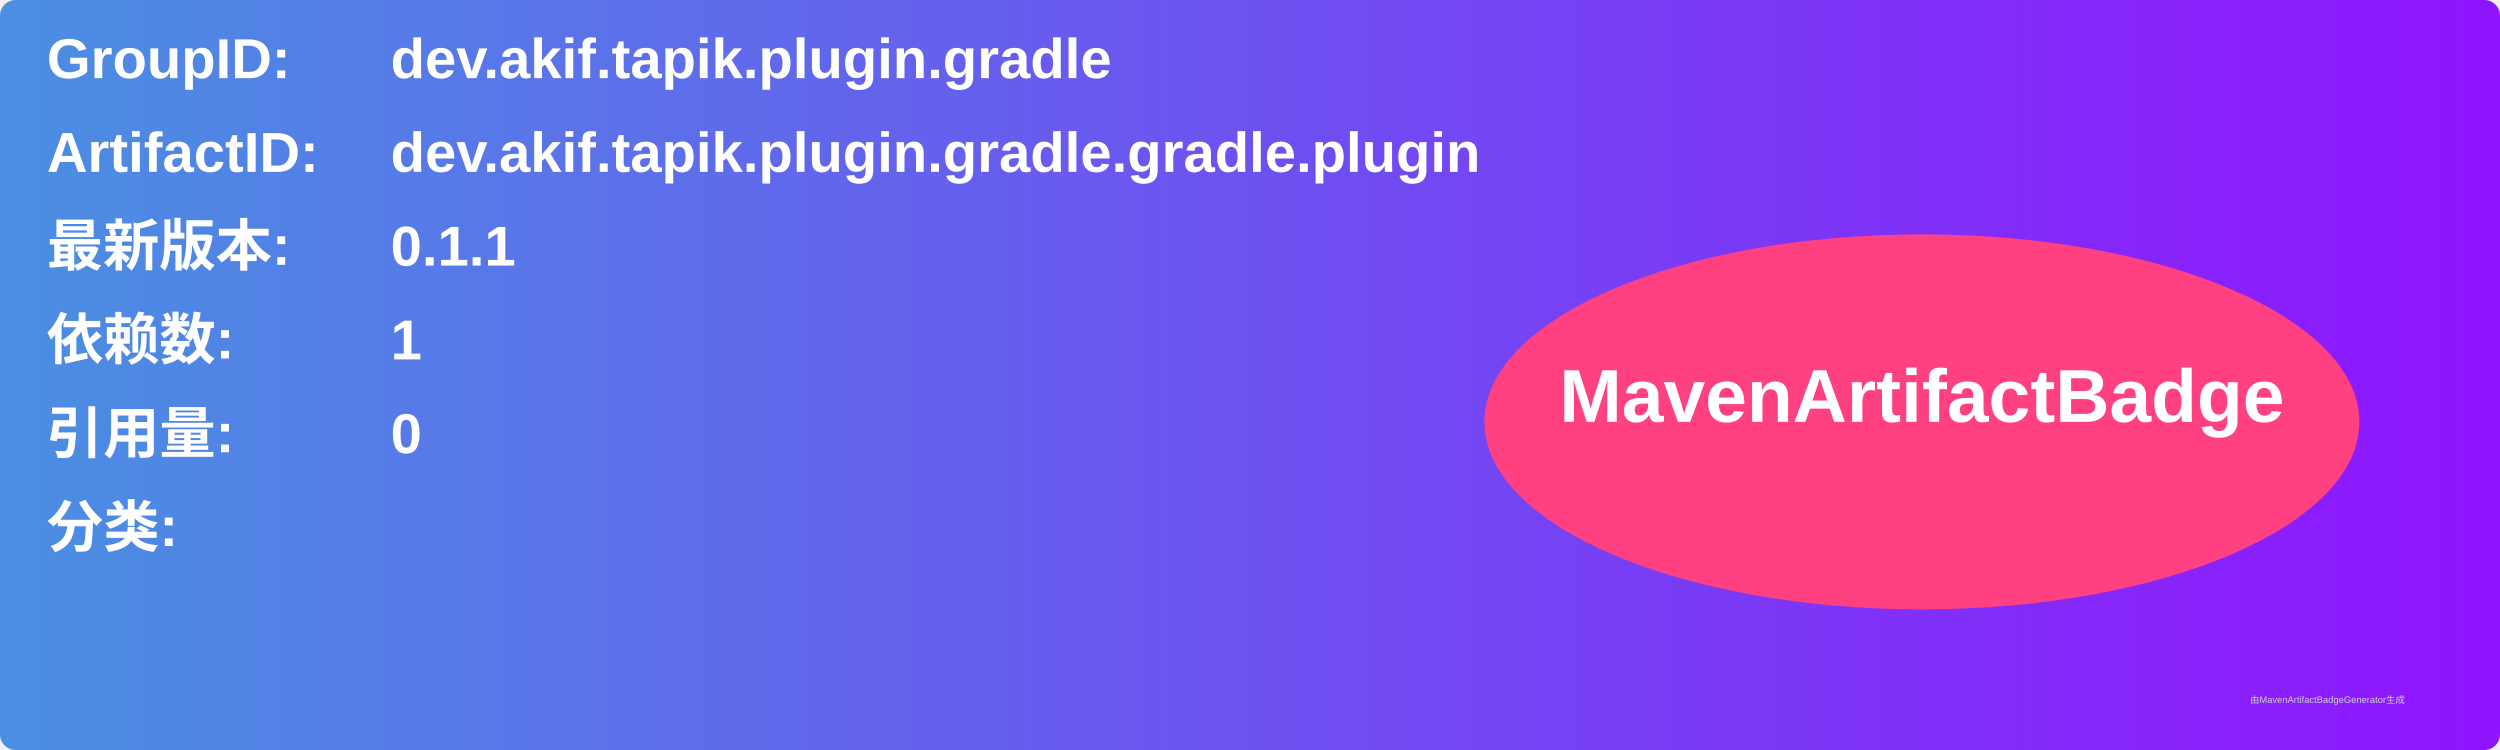
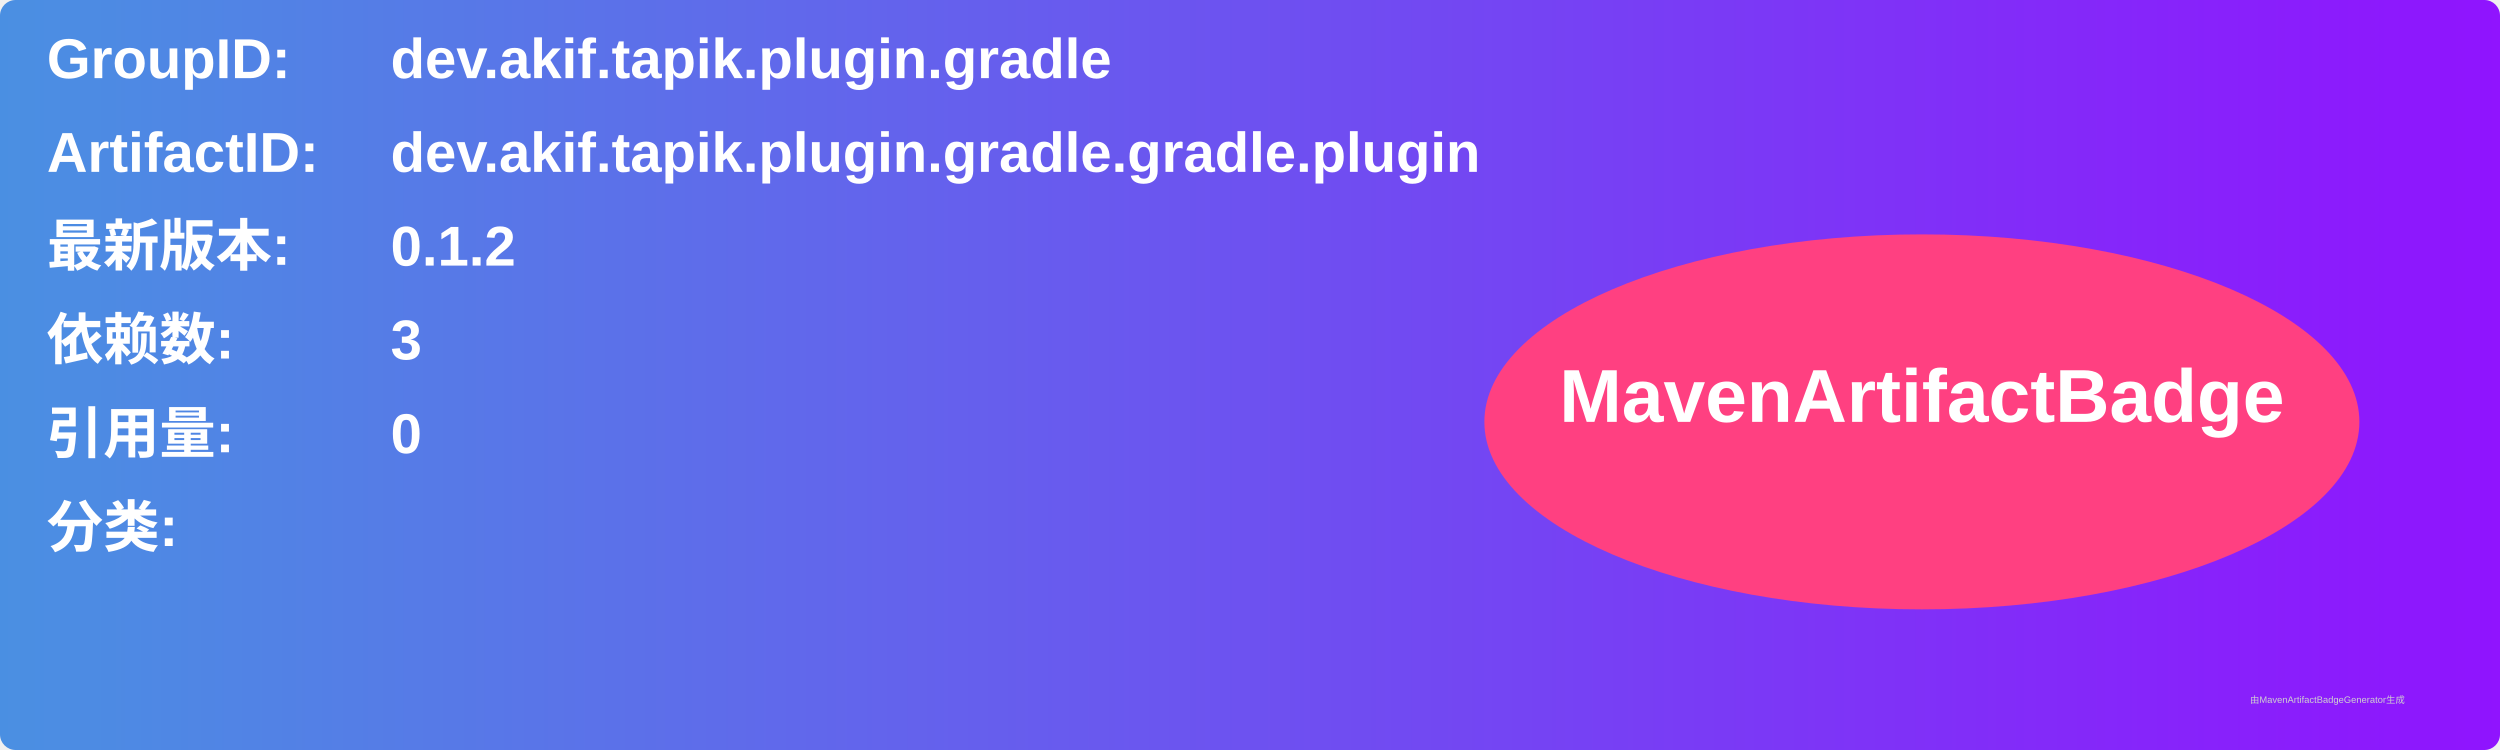
<svg xmlns="http://www.w3.org/2000/svg" width="800" height="240" viewBox="0 0 800 240">
  <linearGradient id="grad" x1="0%" y1="0%" x2="100%" y2="0%">
    <stop offset="0%" stop-color="#4a90e2" />
    <stop offset="100%" stop-color="#9013fe" />
  </linearGradient>
  <rect width="100%" height="100%" rx="5" ry="5" fill="url(#grad)" />
  <g transform="translate(15, 15)">
    <text x="0" y="10" font-family="Arial" font-size="18" fill="white" font-weight="bold" width="260">GroupID:</text>
    <text x="110" y="10" font-family="Arial" font-size="18" fill="white" font-weight="bold" width="460">dev.akif.tapik.plugin.gradle</text>
    <text x="0" y="40" font-family="Arial" font-size="18" fill="white" font-weight="bold" width="260">ArtifactID:</text>
    <text x="110" y="40" font-family="Arial" font-size="18" fill="white" font-weight="bold" width="460">dev.akif.tapik.plugin.gradle.gradle.plugin</text>
    <text x="0" y="70" font-family="Arial" font-size="18" fill="white" font-weight="bold">最新版本:</text>
    <text x="110" y="70" font-family="Arial" font-size="18" fill="white" font-weight="bold">
-       <tspan font-weight="bold">0.1.1</tspan>
+       <tspan font-weight="bold">0.1.2</tspan>
    </text>
    <text x="0" y="100" font-family="Arial" font-size="18" fill="white" font-weight="bold">依赖数: </text>
    <text x="110" y="100" font-family="Arial" font-size="18" fill="white">
-       <tspan font-weight="bold">1</tspan>
+       <tspan font-weight="bold">3</tspan>
    </text>
    <text x="0" y="130" font-family="Arial" font-size="18" fill="white" font-weight="bold">引用量: </text>
    <text x="110" y="130" font-family="Arial" font-size="18" fill="white">
      <tspan font-weight="bold">0</tspan>
    </text>
    <text x="0" y="160" font-family="Arial" font-size="18" fill="white" font-weight="bold">分类:</text>
    <text x="10" y="190" font-family="Arial" font-size="10" fill="white">
      <tspan font-weight="bold" />
    </text>
    <ellipse cx="600" cy="120" rx="140" ry="60" fill="#ff4081" />
    <text x="600" y="120" text-anchor="middle" font-family="Arial" font-size="24" fill="white" font-weight="bold">MavenArtifactBadge</text>
  </g>
  <text x="720" y="225" font-family="Arial" font-size="3" fill="#d0d0d0">由MavenArtifactBadgeGenerator生成</text>
</svg>
